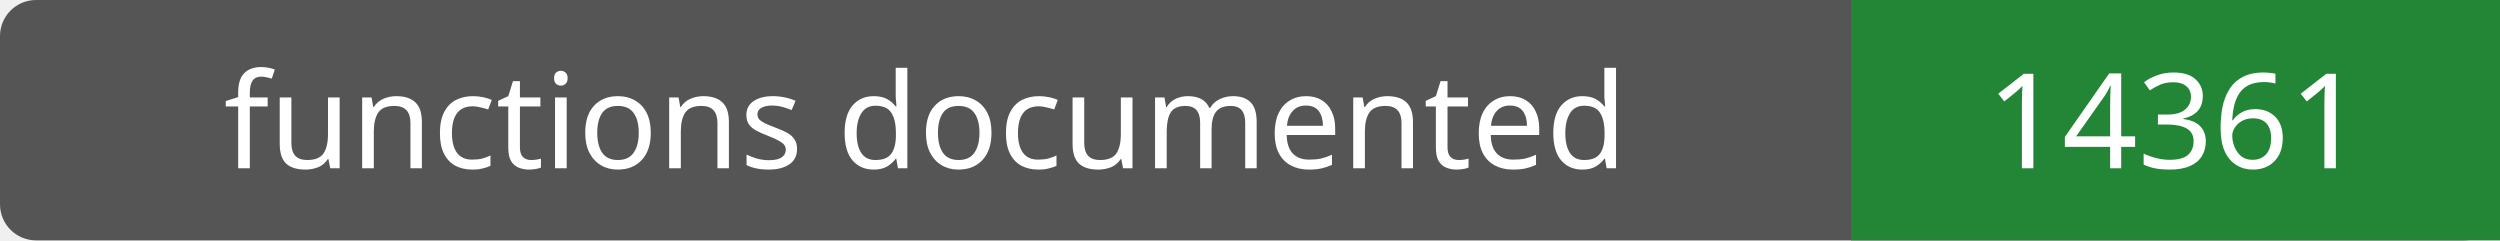
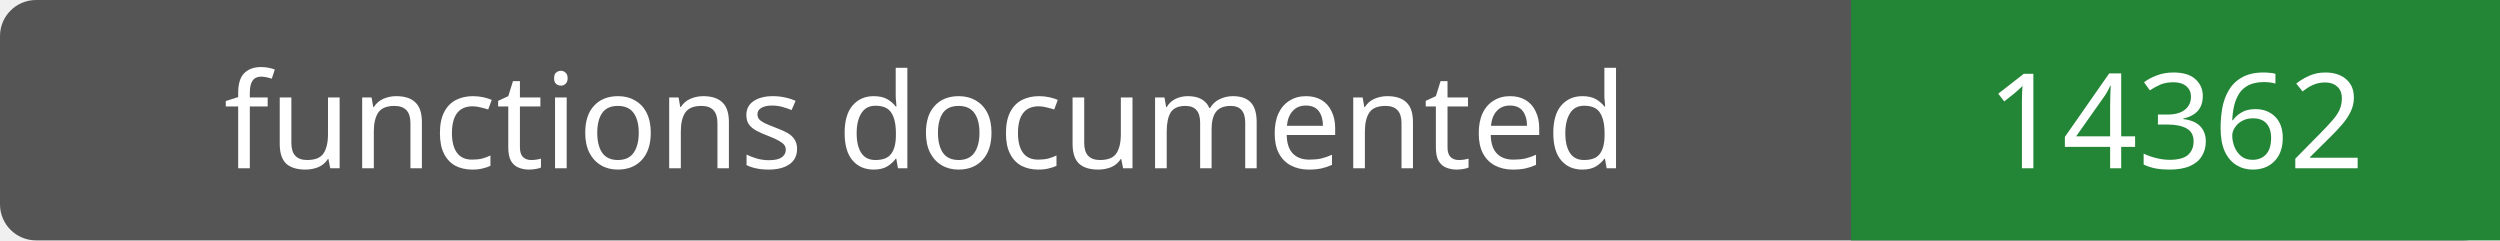
- <svg xmlns="http://www.w3.org/2000/svg" width="208" height="20" role="img" aria-label="functions documented: 14361">
+ <svg xmlns="http://www.w3.org/2000/svg" width="208" height="20" role="img" aria-label="functions documented: 14362">
  <rect width="208" height="20" rx="3" fill="#555" />
  <path fill="#238636" d="M154 0h54v20H154z" />
  <g fill="#fff" text-anchor="middle" font-family="Verdana,sans-serif" font-size="11">
    <text x="77.0" y="14">functions documented</text>
-     <text x="181.0" y="14">14361</text>
+     <text x="181.0" y="14">14362</text>
  </g>
</svg>
